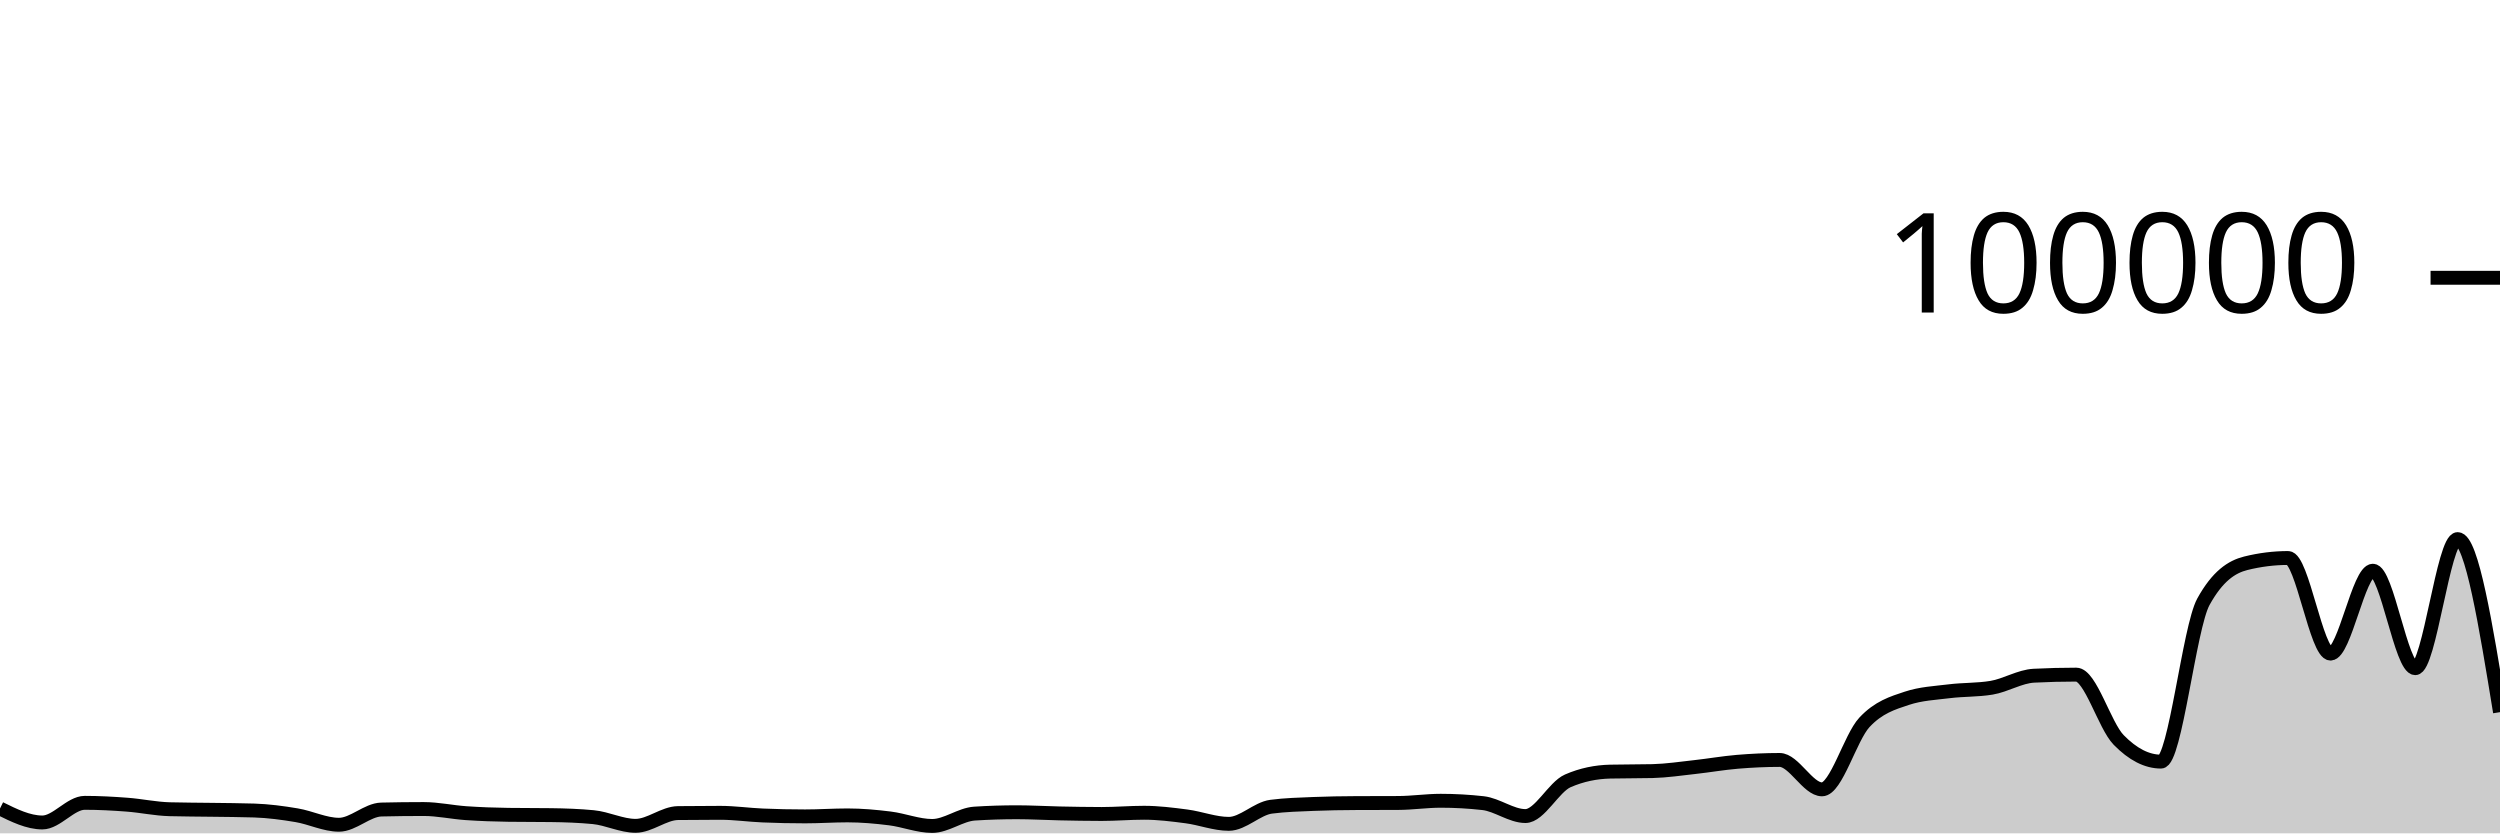
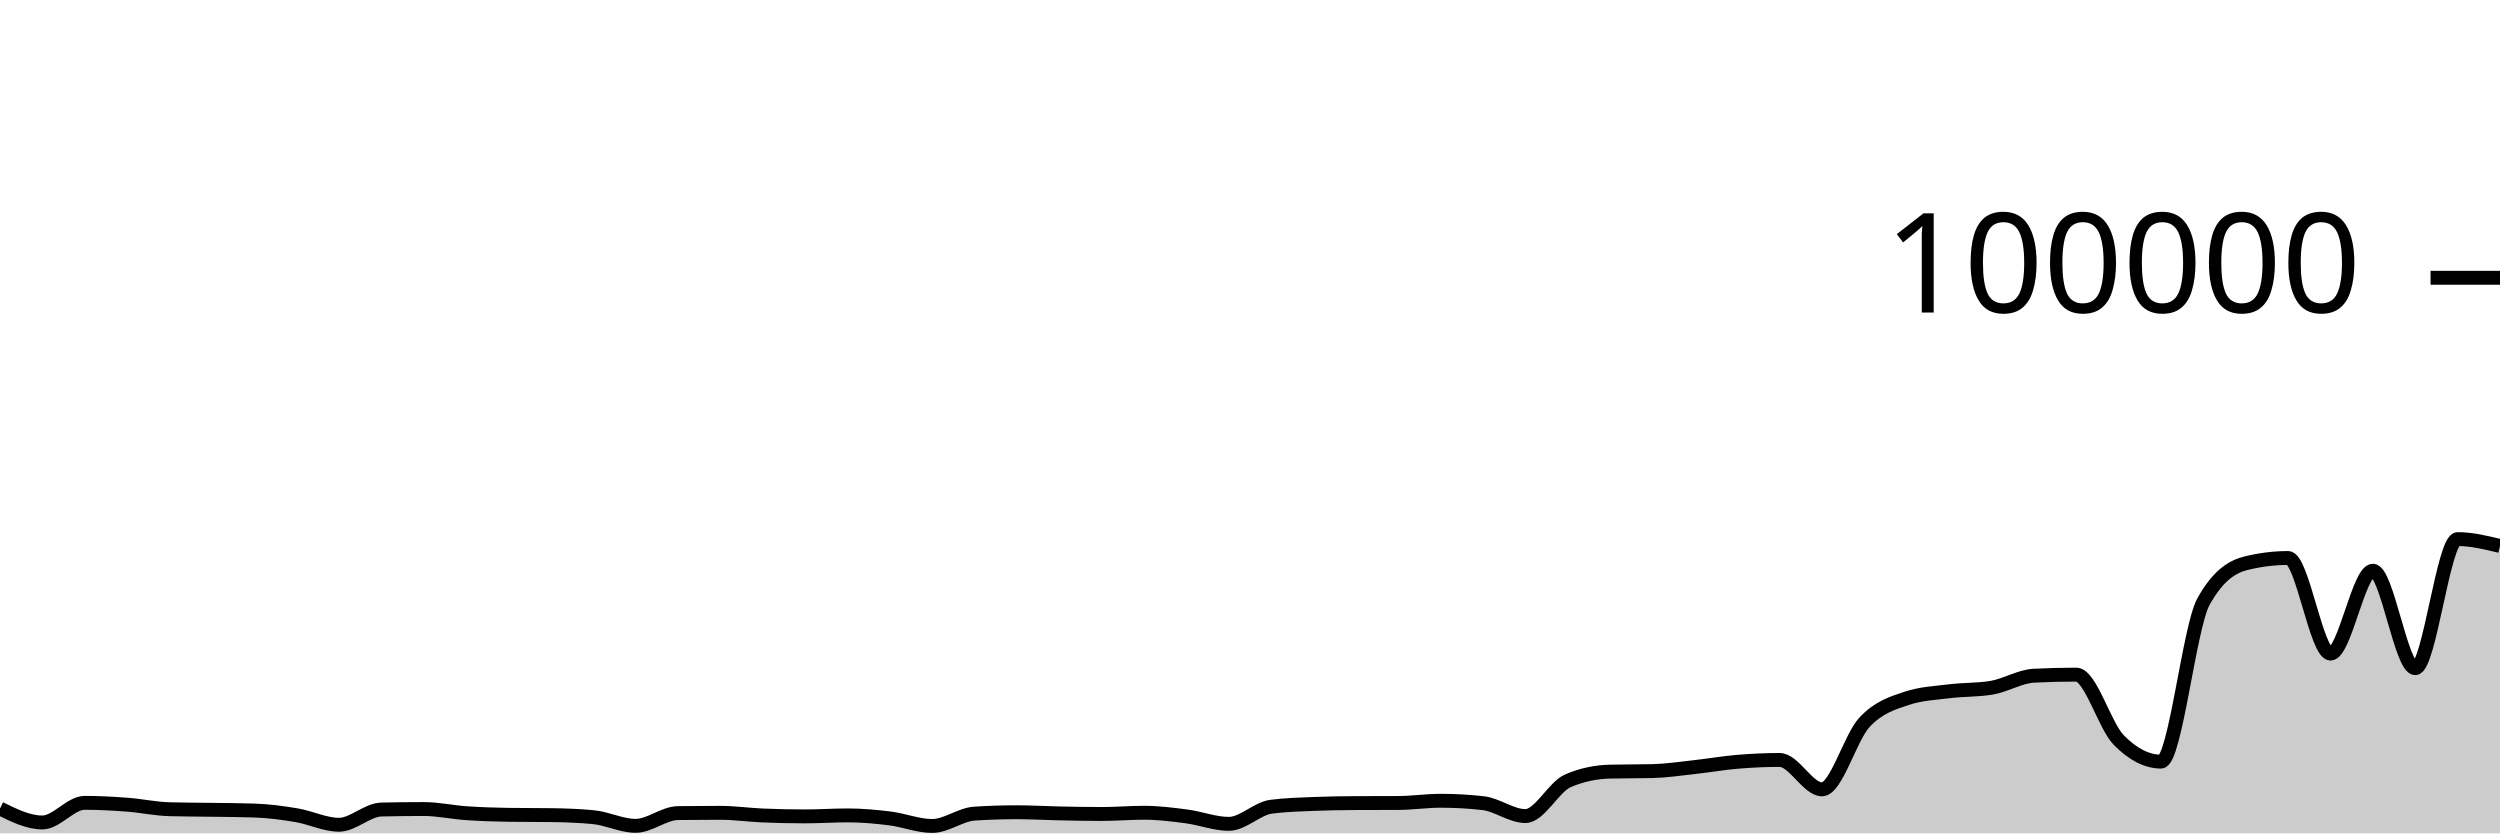
<svg xmlns="http://www.w3.org/2000/svg" viewBox="0 0 180 60">
  <g transform="translate(0,20)">
-     <path class="area" fill="rgba(0, 0, 0, 0.2)" d="M0,38.212C1.017,38.715,2.034,39.218,3.051,39.218C4.068,39.218,5.085,37.804,6.102,37.804C7.119,37.804,8.136,37.86,9.153,37.937C10.169,38.014,11.186,38.236,12.203,38.264C13.22,38.292,14.237,38.291,15.254,38.306C16.271,38.322,17.288,38.323,18.305,38.357C19.322,38.39,20.339,38.526,21.356,38.697C22.373,38.868,23.39,39.382,24.407,39.382C25.424,39.382,26.441,38.31,27.458,38.286C28.475,38.262,29.492,38.25,30.508,38.25C31.525,38.25,32.542,38.478,33.559,38.548C34.576,38.617,35.593,38.655,36.61,38.668C37.627,38.682,38.644,38.675,39.661,38.689C40.678,38.702,41.695,38.737,42.712,38.834C43.729,38.931,44.746,39.46,45.763,39.46C46.78,39.46,47.797,38.555,48.814,38.542C49.831,38.529,50.847,38.523,51.864,38.523C52.881,38.523,53.898,38.672,54.915,38.715C55.932,38.758,56.949,38.78,57.966,38.78C58.983,38.78,60,38.708,61.017,38.708C62.034,38.708,63.051,38.799,64.068,38.926C65.085,39.053,66.102,39.469,67.119,39.469C68.136,39.469,69.153,38.644,70.169,38.579C71.186,38.514,72.203,38.482,73.22,38.482C74.237,38.482,75.254,38.544,76.271,38.565C77.288,38.586,78.305,38.607,79.322,38.607C80.339,38.607,81.356,38.518,82.373,38.518C83.39,38.518,84.407,38.647,85.424,38.78C86.441,38.914,87.458,39.317,88.475,39.317C89.492,39.317,90.508,38.215,91.525,38.083C92.542,37.951,93.559,37.926,94.576,37.884C95.593,37.843,96.61,37.826,97.627,37.822C98.644,37.817,99.661,37.819,100.678,37.814C101.695,37.81,102.712,37.655,103.729,37.655C104.746,37.655,105.763,37.712,106.78,37.826C107.797,37.941,108.814,38.756,109.831,38.756C110.847,38.756,111.864,36.666,112.881,36.222C113.898,35.778,114.915,35.581,115.932,35.556C116.949,35.532,117.966,35.544,118.983,35.519C120,35.494,121.017,35.339,122.034,35.227C123.051,35.116,124.068,34.935,125.085,34.85C126.102,34.765,127.119,34.716,128.136,34.716C129.153,34.716,130.169,36.834,131.186,36.834C132.203,36.834,133.22,33.104,134.237,32.011C135.254,30.919,136.271,30.615,137.288,30.278C138.305,29.94,139.322,29.897,140.339,29.771C141.356,29.644,142.373,29.687,143.39,29.518C144.407,29.35,145.424,28.703,146.441,28.651C147.458,28.599,148.475,28.573,149.492,28.573C150.508,28.573,151.525,32.231,152.542,33.273C153.559,34.315,154.576,34.836,155.593,34.836C156.61,34.836,157.627,25.175,158.644,23.328C159.661,21.48,160.678,20.81,161.695,20.556C162.712,20.303,163.729,20.176,164.746,20.176C165.763,20.176,166.78,27.059,167.797,27.059C168.814,27.059,169.831,21.091,170.847,21.091C171.864,21.091,172.881,28.109,173.898,28.109C174.915,28.109,175.932,18.815,176.949,18.815C177.966,18.815,178.983,25.045,180,31.275L180,40C178.983,40,177.966,40,176.949,40C175.932,40,174.915,40,173.898,40C172.881,40,171.864,40,170.847,40C169.831,40,168.814,40,167.797,40C166.78,40,165.763,40,164.746,40C163.729,40,162.712,40,161.695,40C160.678,40,159.661,40,158.644,40C157.627,40,156.61,40,155.593,40C154.576,40,153.559,40,152.542,40C151.525,40,150.508,40,149.492,40C148.475,40,147.458,40,146.441,40C145.424,40,144.407,40,143.39,40C142.373,40,141.356,40,140.339,40C139.322,40,138.305,40,137.288,40C136.271,40,135.254,40,134.237,40C133.22,40,132.203,40,131.186,40C130.169,40,129.153,40,128.136,40C127.119,40,126.102,40,125.085,40C124.068,40,123.051,40,122.034,40C121.017,40,120,40,118.983,40C117.966,40,116.949,40,115.932,40C114.915,40,113.898,40,112.881,40C111.864,40,110.847,40,109.831,40C108.814,40,107.797,40,106.78,40C105.763,40,104.746,40,103.729,40C102.712,40,101.695,40,100.678,40C99.661,40,98.644,40,97.627,40C96.61,40,95.593,40,94.576,40C93.559,40,92.542,40,91.525,40C90.508,40,89.492,40,88.475,40C87.458,40,86.441,40,85.424,40C84.407,40,83.39,40,82.373,40C81.356,40,80.339,40,79.322,40C78.305,40,77.288,40,76.271,40C75.254,40,74.237,40,73.22,40C72.203,40,71.186,40,70.169,40C69.153,40,68.136,40,67.119,40C66.102,40,65.085,40,64.068,40C63.051,40,62.034,40,61.017,40C60,40,58.983,40,57.966,40C56.949,40,55.932,40,54.915,40C53.898,40,52.881,40,51.864,40C50.847,40,49.831,40,48.814,40C47.797,40,46.78,40,45.763,40C44.746,40,43.729,40,42.712,40C41.695,40,40.678,40,39.661,40C38.644,40,37.627,40,36.61,40C35.593,40,34.576,40,33.559,40C32.542,40,31.525,40,30.508,40C29.492,40,28.475,40,27.458,40C26.441,40,25.424,40,24.407,40C23.39,40,22.373,40,21.356,40C20.339,40,19.322,40,18.305,40C17.288,40,16.271,40,15.254,40C14.237,40,13.22,40,12.203,40C11.186,40,10.169,40,9.153,40C8.136,40,7.119,40,6.102,40C5.085,40,4.068,40,3.051,40C2.034,40,1.017,40,0,40Z" />
-     <path class="line" stroke="black" fill="none" d="M0,38.212C1.017,38.715,2.034,39.218,3.051,39.218C4.068,39.218,5.085,37.804,6.102,37.804C7.119,37.804,8.136,37.86,9.153,37.937C10.169,38.014,11.186,38.236,12.203,38.264C13.22,38.292,14.237,38.291,15.254,38.306C16.271,38.322,17.288,38.323,18.305,38.357C19.322,38.39,20.339,38.526,21.356,38.697C22.373,38.868,23.39,39.382,24.407,39.382C25.424,39.382,26.441,38.31,27.458,38.286C28.475,38.262,29.492,38.25,30.508,38.25C31.525,38.25,32.542,38.478,33.559,38.548C34.576,38.617,35.593,38.655,36.61,38.668C37.627,38.682,38.644,38.675,39.661,38.689C40.678,38.702,41.695,38.737,42.712,38.834C43.729,38.931,44.746,39.46,45.763,39.46C46.78,39.46,47.797,38.555,48.814,38.542C49.831,38.529,50.847,38.523,51.864,38.523C52.881,38.523,53.898,38.672,54.915,38.715C55.932,38.758,56.949,38.78,57.966,38.78C58.983,38.78,60,38.708,61.017,38.708C62.034,38.708,63.051,38.799,64.068,38.926C65.085,39.053,66.102,39.469,67.119,39.469C68.136,39.469,69.153,38.644,70.169,38.579C71.186,38.514,72.203,38.482,73.22,38.482C74.237,38.482,75.254,38.544,76.271,38.565C77.288,38.586,78.305,38.607,79.322,38.607C80.339,38.607,81.356,38.518,82.373,38.518C83.39,38.518,84.407,38.647,85.424,38.78C86.441,38.914,87.458,39.317,88.475,39.317C89.492,39.317,90.508,38.215,91.525,38.083C92.542,37.951,93.559,37.926,94.576,37.884C95.593,37.843,96.61,37.826,97.627,37.822C98.644,37.817,99.661,37.819,100.678,37.814C101.695,37.81,102.712,37.655,103.729,37.655C104.746,37.655,105.763,37.712,106.78,37.826C107.797,37.941,108.814,38.756,109.831,38.756C110.847,38.756,111.864,36.666,112.881,36.222C113.898,35.778,114.915,35.581,115.932,35.556C116.949,35.532,117.966,35.544,118.983,35.519C120,35.494,121.017,35.339,122.034,35.227C123.051,35.116,124.068,34.935,125.085,34.85C126.102,34.765,127.119,34.716,128.136,34.716C129.153,34.716,130.169,36.834,131.186,36.834C132.203,36.834,133.22,33.104,134.237,32.011C135.254,30.919,136.271,30.615,137.288,30.278C138.305,29.94,139.322,29.897,140.339,29.771C141.356,29.644,142.373,29.687,143.39,29.518C144.407,29.35,145.424,28.703,146.441,28.651C147.458,28.599,148.475,28.573,149.492,28.573C150.508,28.573,151.525,32.231,152.542,33.273C153.559,34.315,154.576,34.836,155.593,34.836C156.61,34.836,157.627,25.175,158.644,23.328C159.661,21.48,160.678,20.81,161.695,20.556C162.712,20.303,163.729,20.176,164.746,20.176C165.763,20.176,166.78,27.059,167.797,27.059C168.814,27.059,169.831,21.091,170.847,21.091C171.864,21.091,172.881,28.109,173.898,28.109C174.915,28.109,175.932,18.815,176.949,18.815C177.966,18.815,178.983,25.045,180,31.275" />
+     <path class="area" fill="rgba(0, 0, 0, 0.2)" d="M0,38.212C1.017,38.715,2.034,39.218,3.051,39.218C4.068,39.218,5.085,37.804,6.102,37.804C7.119,37.804,8.136,37.86,9.153,37.937C10.169,38.014,11.186,38.236,12.203,38.264C13.22,38.292,14.237,38.291,15.254,38.306C16.271,38.322,17.288,38.323,18.305,38.357C19.322,38.39,20.339,38.526,21.356,38.697C22.373,38.868,23.39,39.382,24.407,39.382C25.424,39.382,26.441,38.31,27.458,38.286C28.475,38.262,29.492,38.25,30.508,38.25C31.525,38.25,32.542,38.478,33.559,38.548C34.576,38.617,35.593,38.655,36.61,38.668C37.627,38.682,38.644,38.675,39.661,38.689C40.678,38.702,41.695,38.737,42.712,38.834C43.729,38.931,44.746,39.46,45.763,39.46C46.78,39.46,47.797,38.555,48.814,38.542C49.831,38.529,50.847,38.523,51.864,38.523C52.881,38.523,53.898,38.672,54.915,38.715C55.932,38.758,56.949,38.78,57.966,38.78C58.983,38.78,60,38.708,61.017,38.708C62.034,38.708,63.051,38.799,64.068,38.926C65.085,39.053,66.102,39.469,67.119,39.469C68.136,39.469,69.153,38.644,70.169,38.579C71.186,38.514,72.203,38.482,73.22,38.482C74.237,38.482,75.254,38.544,76.271,38.565C77.288,38.586,78.305,38.607,79.322,38.607C80.339,38.607,81.356,38.518,82.373,38.518C83.39,38.518,84.407,38.647,85.424,38.78C86.441,38.914,87.458,39.317,88.475,39.317C89.492,39.317,90.508,38.215,91.525,38.083C92.542,37.951,93.559,37.926,94.576,37.884C95.593,37.843,96.61,37.826,97.627,37.822C98.644,37.817,99.661,37.819,100.678,37.814C101.695,37.81,102.712,37.655,103.729,37.655C104.746,37.655,105.763,37.712,106.78,37.826C107.797,37.941,108.814,38.756,109.831,38.756C110.847,38.756,111.864,36.666,112.881,36.222C113.898,35.778,114.915,35.581,115.932,35.556C116.949,35.532,117.966,35.544,118.983,35.519C120,35.494,121.017,35.339,122.034,35.227C123.051,35.116,124.068,34.935,125.085,34.85C126.102,34.765,127.119,34.716,128.136,34.716C129.153,34.716,130.169,36.834,131.186,36.834C132.203,36.834,133.22,33.104,134.237,32.011C135.254,30.919,136.271,30.615,137.288,30.278C138.305,29.94,139.322,29.897,140.339,29.771C141.356,29.644,142.373,29.687,143.39,29.518C144.407,29.35,145.424,28.703,146.441,28.651C147.458,28.599,148.475,28.573,149.492,28.573C150.508,28.573,151.525,32.231,152.542,33.273C153.559,34.315,154.576,34.836,155.593,34.836C156.61,34.836,157.627,25.175,158.644,23.328C159.661,21.48,160.678,20.81,161.695,20.556C162.712,20.303,163.729,20.176,164.746,20.176C165.763,20.176,166.78,27.059,167.797,27.059C168.814,27.059,169.831,21.091,170.847,21.091C171.864,21.091,172.881,28.109,173.898,28.109C174.915,28.109,175.932,18.815,176.949,18.815C177.966,18.815,178.983,19.063,180,19.31L180,40C178.983,40,177.966,40,176.949,40C175.932,40,174.915,40,173.898,40C172.881,40,171.864,40,170.847,40C169.831,40,168.814,40,167.797,40C166.78,40,165.763,40,164.746,40C163.729,40,162.712,40,161.695,40C160.678,40,159.661,40,158.644,40C157.627,40,156.61,40,155.593,40C154.576,40,153.559,40,152.542,40C151.525,40,150.508,40,149.492,40C148.475,40,147.458,40,146.441,40C145.424,40,144.407,40,143.39,40C142.373,40,141.356,40,140.339,40C139.322,40,138.305,40,137.288,40C136.271,40,135.254,40,134.237,40C133.22,40,132.203,40,131.186,40C130.169,40,129.153,40,128.136,40C127.119,40,126.102,40,125.085,40C124.068,40,123.051,40,122.034,40C121.017,40,120,40,118.983,40C117.966,40,116.949,40,115.932,40C114.915,40,113.898,40,112.881,40C111.864,40,110.847,40,109.831,40C108.814,40,107.797,40,106.78,40C105.763,40,104.746,40,103.729,40C102.712,40,101.695,40,100.678,40C99.661,40,98.644,40,97.627,40C96.61,40,95.593,40,94.576,40C93.559,40,92.542,40,91.525,40C90.508,40,89.492,40,88.475,40C87.458,40,86.441,40,85.424,40C84.407,40,83.39,40,82.373,40C81.356,40,80.339,40,79.322,40C78.305,40,77.288,40,76.271,40C75.254,40,74.237,40,73.22,40C72.203,40,71.186,40,70.169,40C69.153,40,68.136,40,67.119,40C66.102,40,65.085,40,64.068,40C63.051,40,62.034,40,61.017,40C60,40,58.983,40,57.966,40C56.949,40,55.932,40,54.915,40C53.898,40,52.881,40,51.864,40C50.847,40,49.831,40,48.814,40C47.797,40,46.78,40,45.763,40C44.746,40,43.729,40,42.712,40C41.695,40,40.678,40,39.661,40C38.644,40,37.627,40,36.61,40C35.593,40,34.576,40,33.559,40C32.542,40,31.525,40,30.508,40C29.492,40,28.475,40,27.458,40C26.441,40,25.424,40,24.407,40C23.39,40,22.373,40,21.356,40C20.339,40,19.322,40,18.305,40C17.288,40,16.271,40,15.254,40C14.237,40,13.22,40,12.203,40C11.186,40,10.169,40,9.153,40C8.136,40,7.119,40,6.102,40C5.085,40,4.068,40,3.051,40C2.034,40,1.017,40,0,40Z" />
+     <path class="line" stroke="black" fill="none" d="M0,38.212C1.017,38.715,2.034,39.218,3.051,39.218C4.068,39.218,5.085,37.804,6.102,37.804C7.119,37.804,8.136,37.86,9.153,37.937C10.169,38.014,11.186,38.236,12.203,38.264C13.22,38.292,14.237,38.291,15.254,38.306C16.271,38.322,17.288,38.323,18.305,38.357C19.322,38.39,20.339,38.526,21.356,38.697C22.373,38.868,23.39,39.382,24.407,39.382C25.424,39.382,26.441,38.31,27.458,38.286C28.475,38.262,29.492,38.25,30.508,38.25C31.525,38.25,32.542,38.478,33.559,38.548C34.576,38.617,35.593,38.655,36.61,38.668C37.627,38.682,38.644,38.675,39.661,38.689C40.678,38.702,41.695,38.737,42.712,38.834C43.729,38.931,44.746,39.46,45.763,39.46C46.78,39.46,47.797,38.555,48.814,38.542C49.831,38.529,50.847,38.523,51.864,38.523C52.881,38.523,53.898,38.672,54.915,38.715C55.932,38.758,56.949,38.78,57.966,38.78C58.983,38.78,60,38.708,61.017,38.708C62.034,38.708,63.051,38.799,64.068,38.926C65.085,39.053,66.102,39.469,67.119,39.469C68.136,39.469,69.153,38.644,70.169,38.579C71.186,38.514,72.203,38.482,73.22,38.482C74.237,38.482,75.254,38.544,76.271,38.565C77.288,38.586,78.305,38.607,79.322,38.607C80.339,38.607,81.356,38.518,82.373,38.518C83.39,38.518,84.407,38.647,85.424,38.78C86.441,38.914,87.458,39.317,88.475,39.317C89.492,39.317,90.508,38.215,91.525,38.083C92.542,37.951,93.559,37.926,94.576,37.884C95.593,37.843,96.61,37.826,97.627,37.822C98.644,37.817,99.661,37.819,100.678,37.814C101.695,37.81,102.712,37.655,103.729,37.655C104.746,37.655,105.763,37.712,106.78,37.826C107.797,37.941,108.814,38.756,109.831,38.756C110.847,38.756,111.864,36.666,112.881,36.222C113.898,35.778,114.915,35.581,115.932,35.556C116.949,35.532,117.966,35.544,118.983,35.519C120,35.494,121.017,35.339,122.034,35.227C123.051,35.116,124.068,34.935,125.085,34.85C126.102,34.765,127.119,34.716,128.136,34.716C129.153,34.716,130.169,36.834,131.186,36.834C132.203,36.834,133.22,33.104,134.237,32.011C135.254,30.919,136.271,30.615,137.288,30.278C138.305,29.94,139.322,29.897,140.339,29.771C141.356,29.644,142.373,29.687,143.39,29.518C144.407,29.35,145.424,28.703,146.441,28.651C147.458,28.599,148.475,28.573,149.492,28.573C150.508,28.573,151.525,32.231,152.542,33.273C153.559,34.315,154.576,34.836,155.593,34.836C156.61,34.836,157.627,25.175,158.644,23.328C159.661,21.48,160.678,20.81,161.695,20.556C162.712,20.303,163.729,20.176,164.746,20.176C165.763,20.176,166.78,27.059,167.797,27.059C168.814,27.059,169.831,21.091,170.847,21.091C171.864,21.091,172.881,28.109,173.898,28.109C174.915,28.109,175.932,18.815,176.949,18.815C177.966,18.815,178.983,19.063,180,19.31" />
    <path class="axis-ceiling" stroke-width="1" stroke="black" fill="none" d="M175,0L180,0" />
    <text class="axis-ceiling-label" font-family="sans-serif" text-anchor="end" font-size="10px" x="170" y="2.5">100000</text>
  </g>
</svg>
